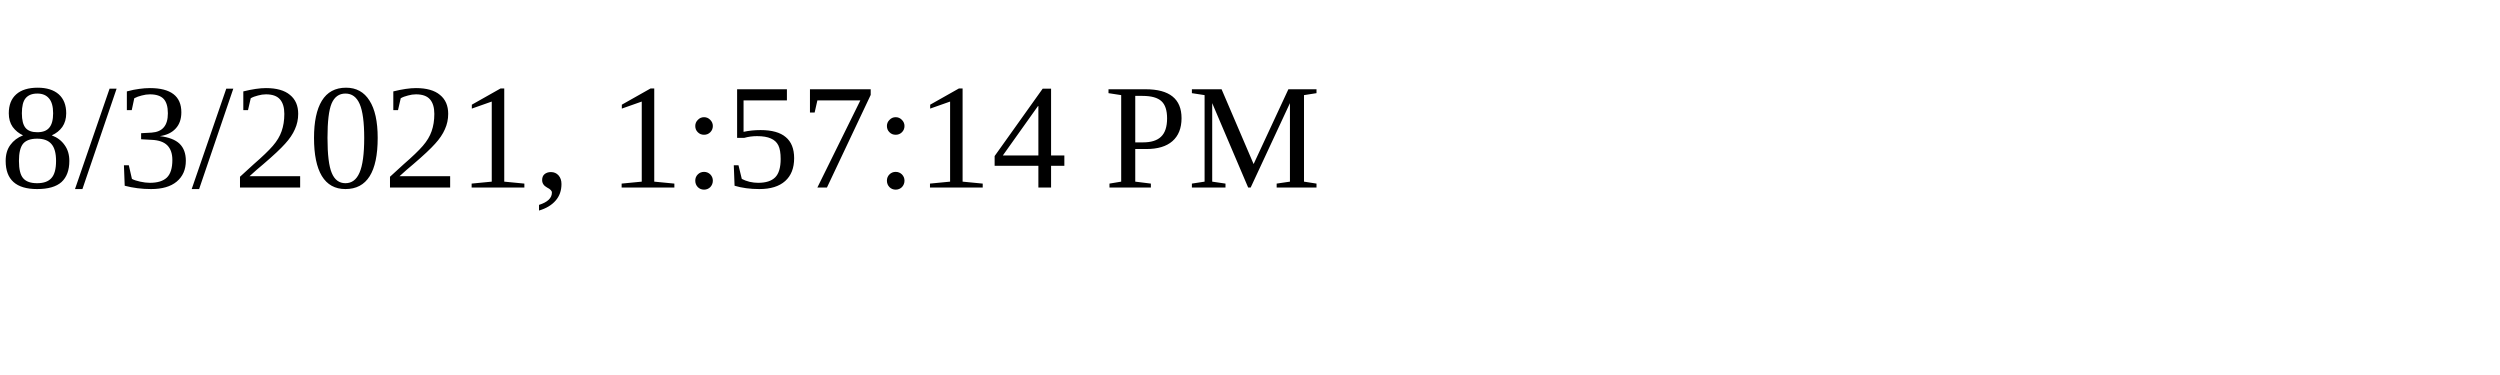
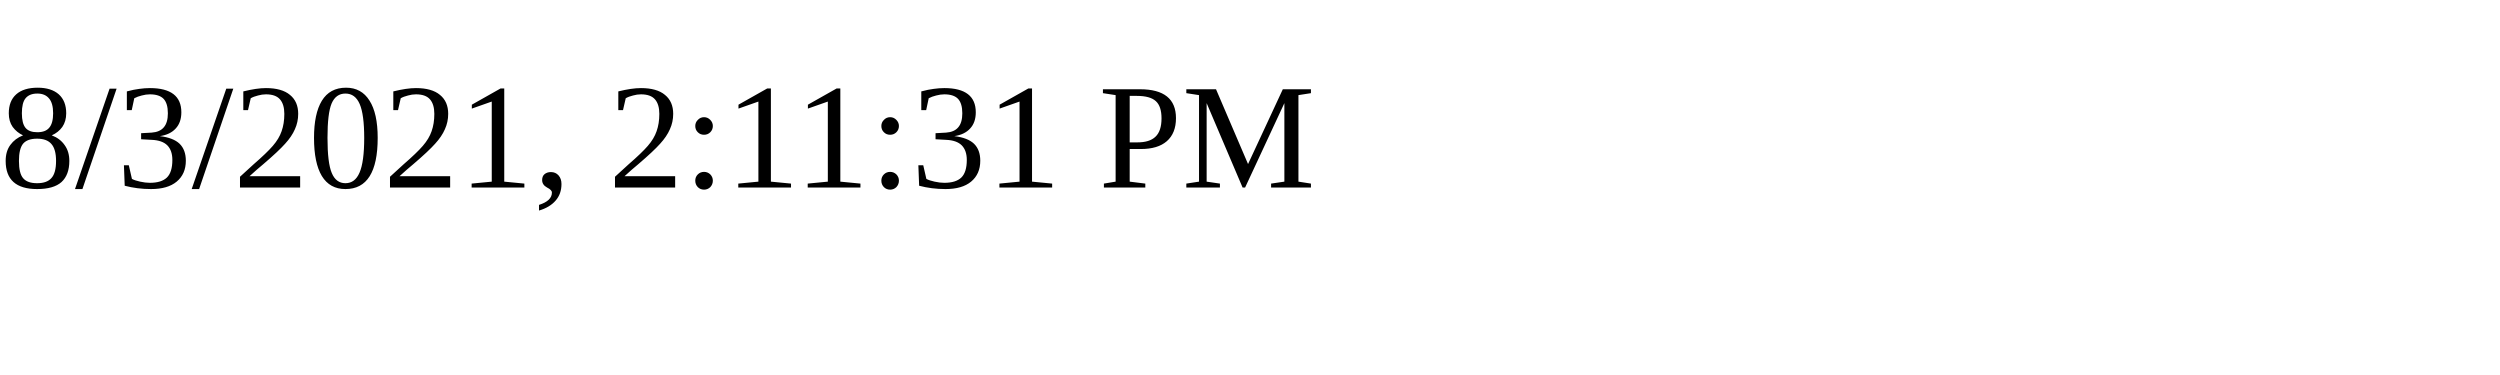
<svg xmlns="http://www.w3.org/2000/svg" height="30" width="200">
-   <text x="0" y="15">8/3/2021, 1:57:14 PM</text>
+   <text x="0" y="15">8/3/2021, 2:11:31 PM</text>
</svg>
